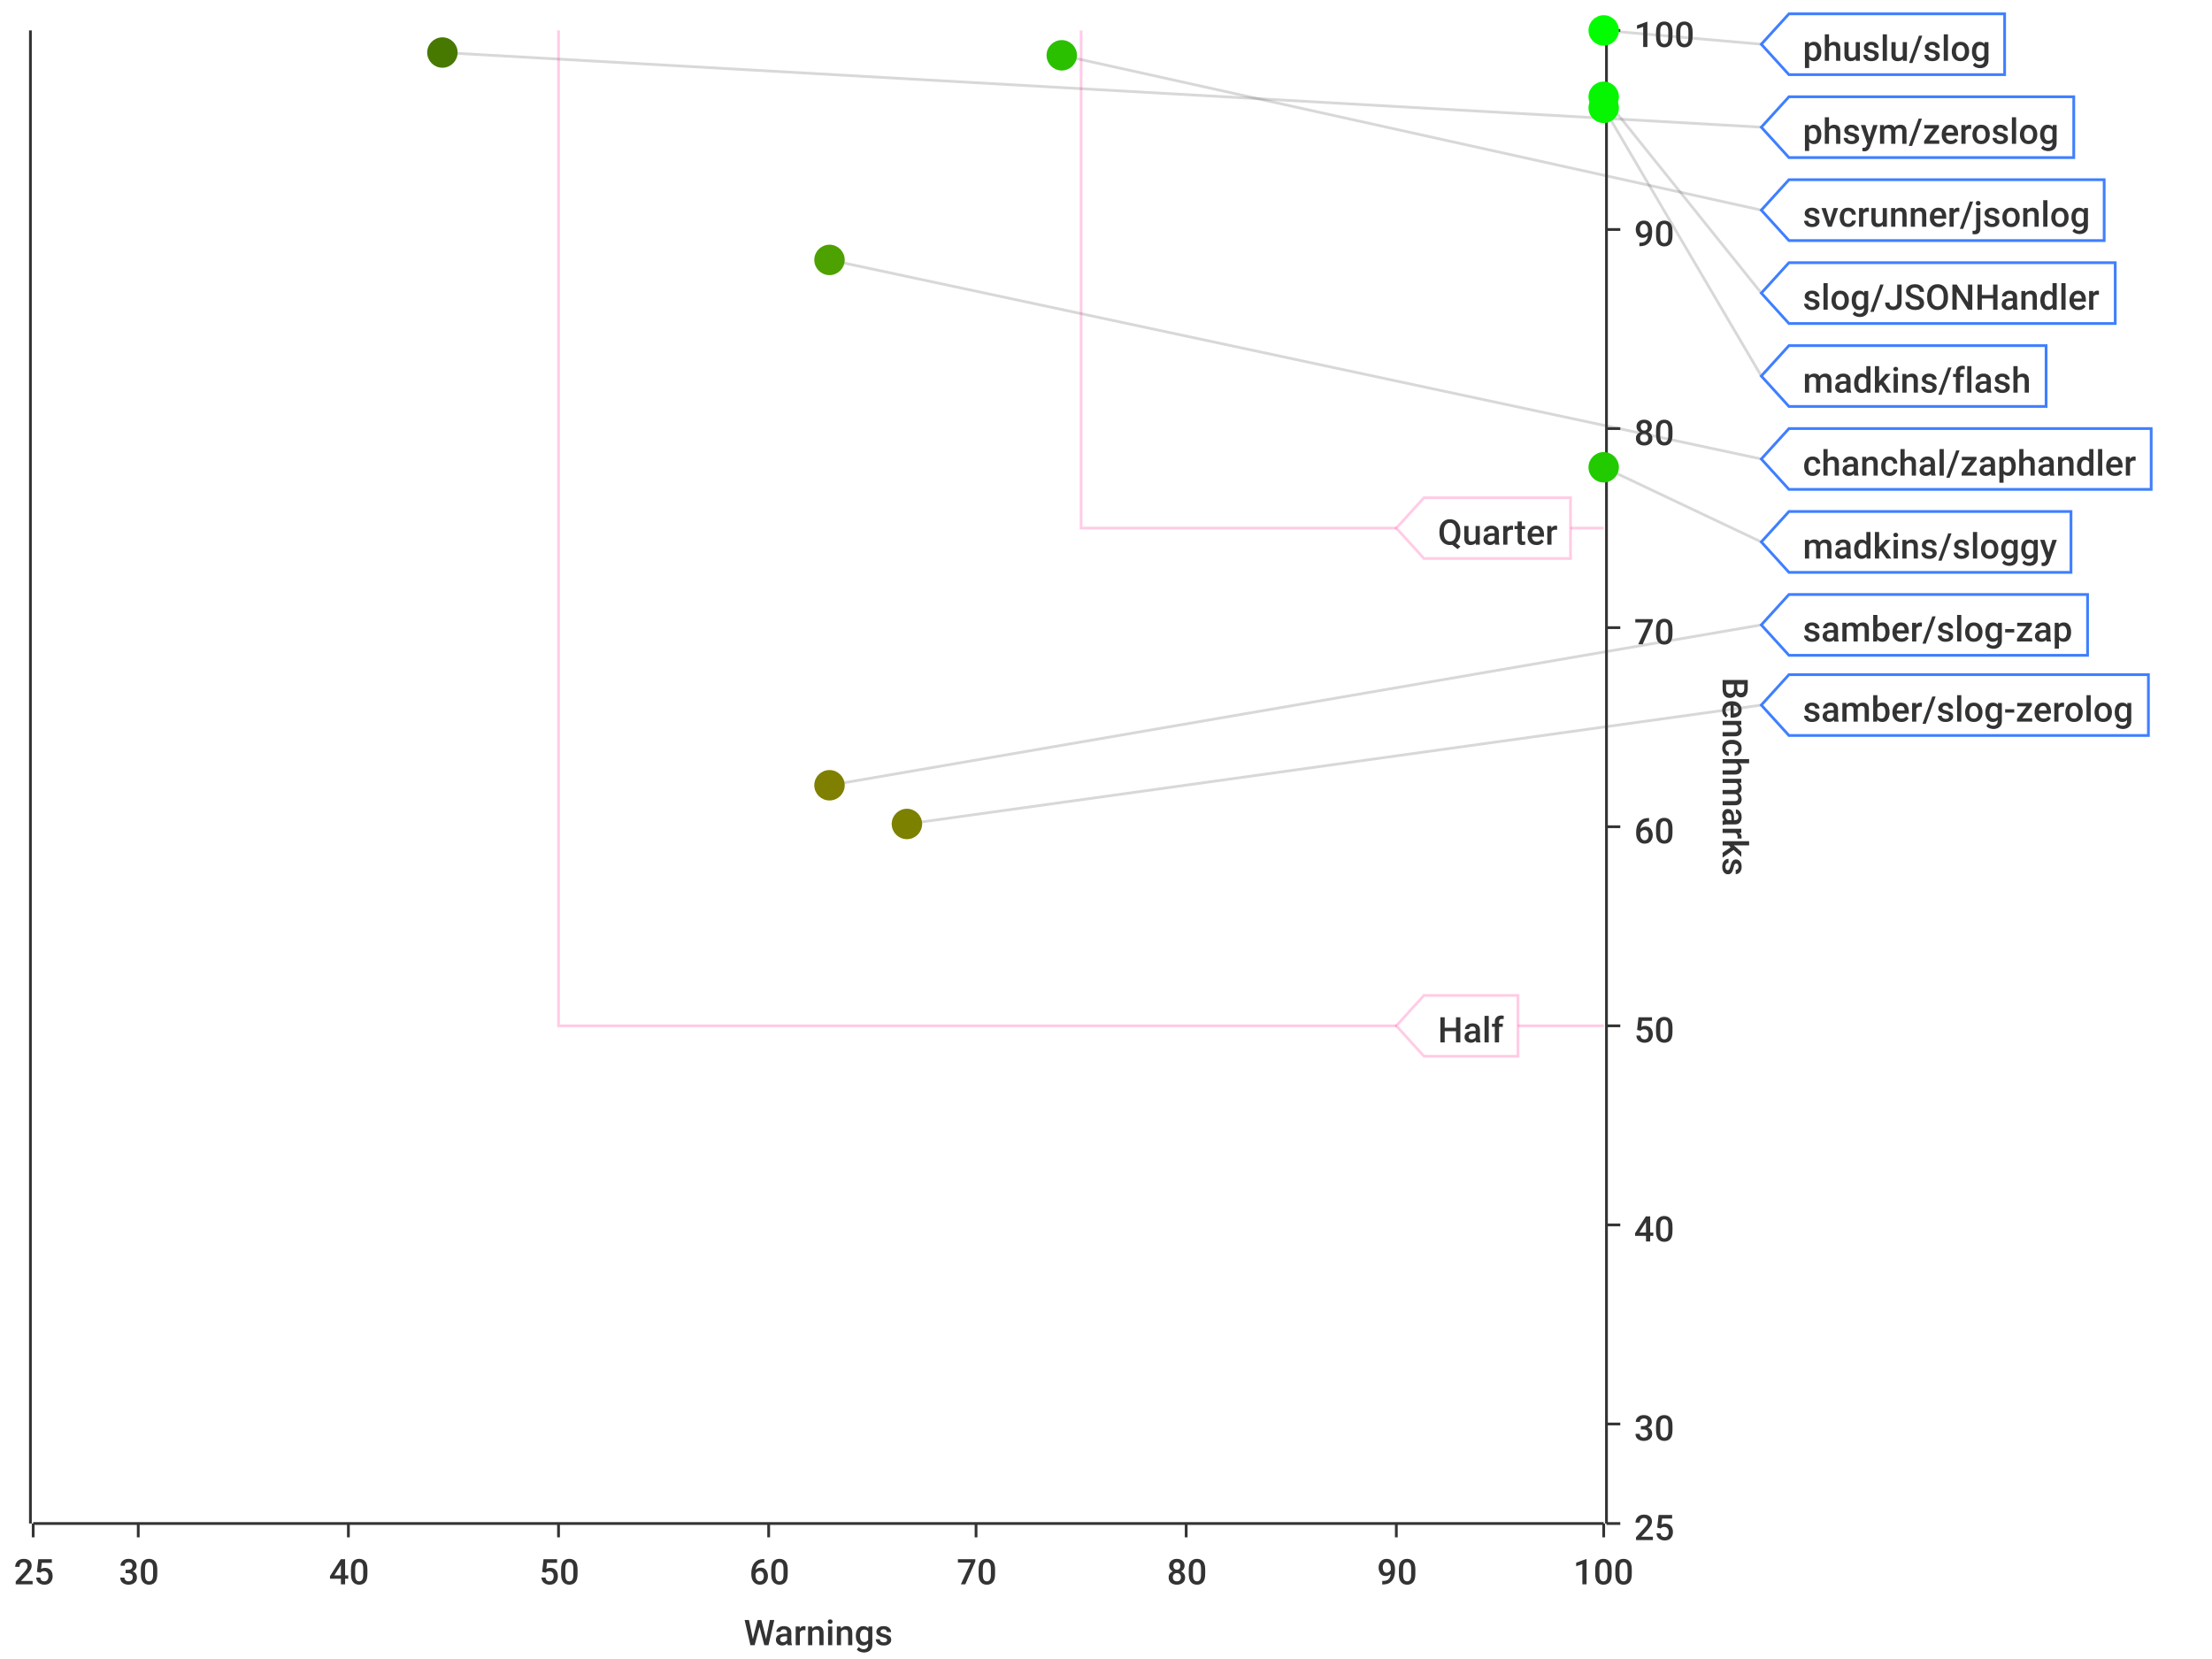
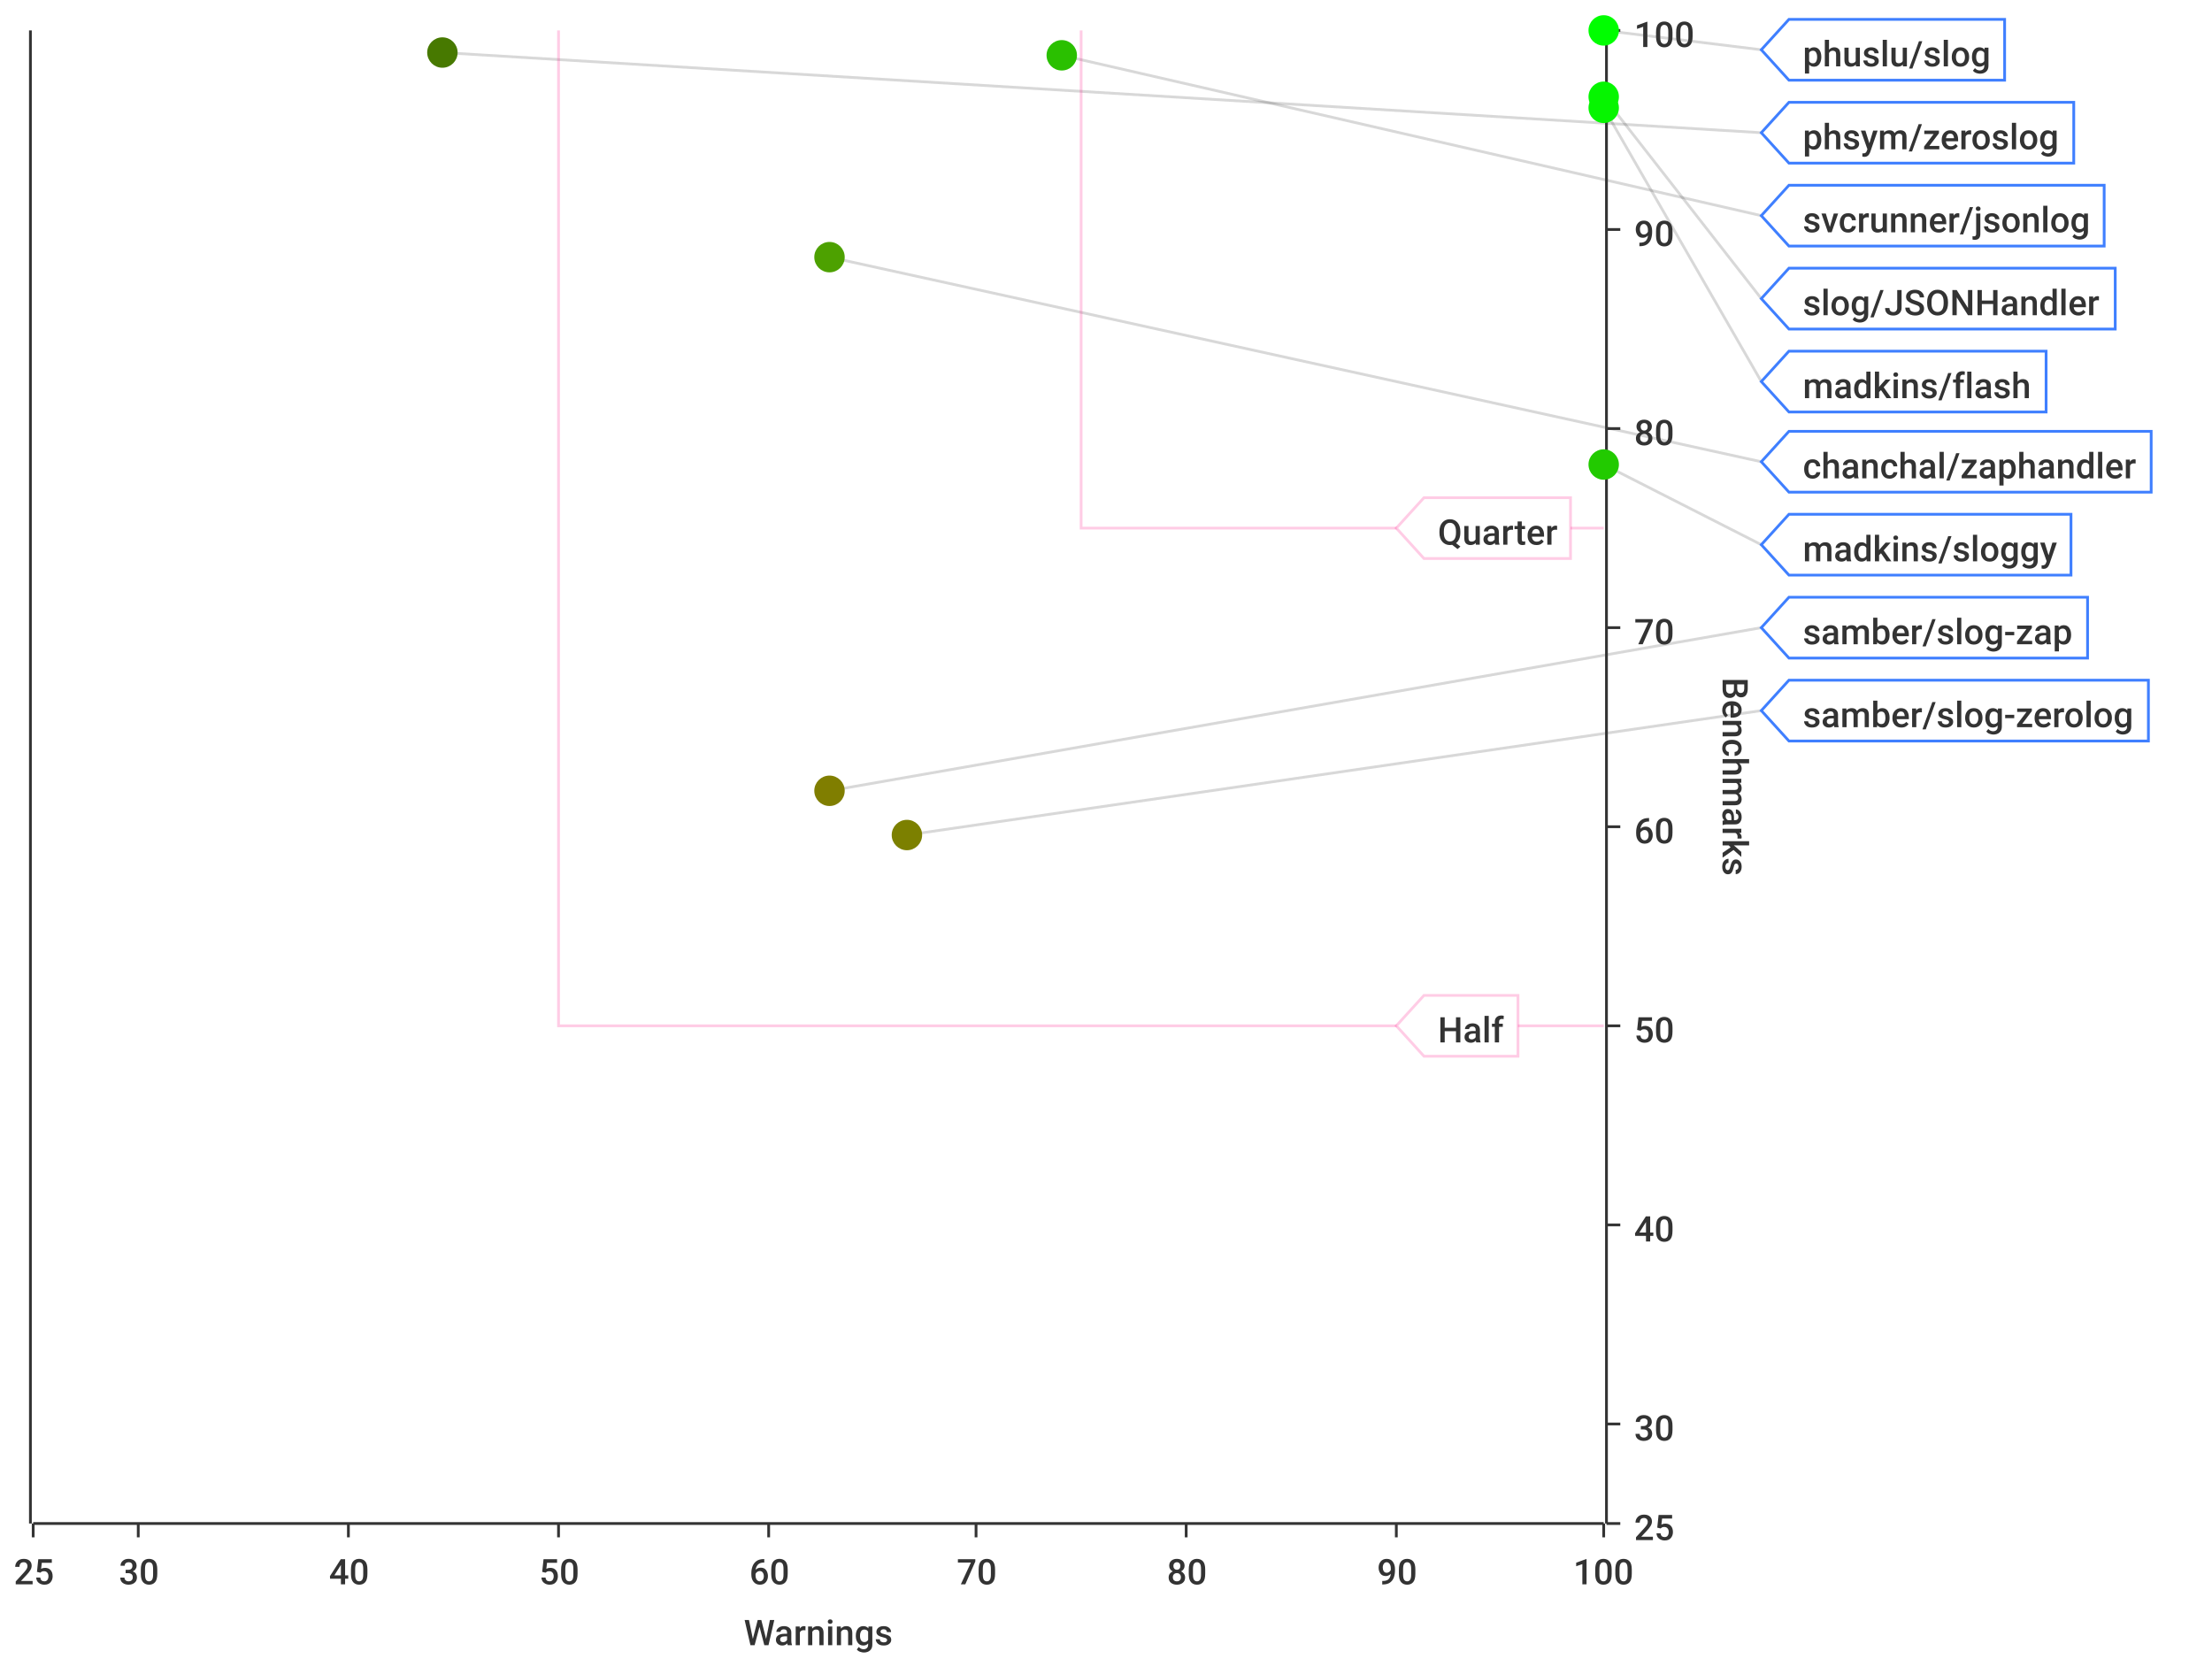
<svg xmlns="http://www.w3.org/2000/svg" width="800" height="600">\n<path d="M 0 0 L 800 0 L 800 600 L 0 600 L 0 0" style="stroke-width:0;stroke:rgba(255,255,255,1.0);fill:rgba(255,255,255,1.0)" />
  <path d="M 12 11 L 580 11 L 580 551 L 12 551 L 12 11" style="stroke-width:0;stroke:rgba(255,255,255,1.0);fill:rgba(255,255,255,1.0)" />
  <path d="M 12 551 L 580 551" style="stroke-width:1;stroke:rgba(51,51,51,1.0);fill:none" />
  <path d="M 12 551 L 12 556" style="stroke-width:1;stroke:rgba(51,51,51,1.0);fill:none" />
  <text x="5" y="573" style="stroke-width:0;stroke:none;fill:rgba(51,51,51,1.0);font-size:12.8px;font-family:'Roboto Medium',sans-serif">25</text>
  <path d="M 50 551 L 50 556" style="stroke-width:1;stroke:rgba(51,51,51,1.0);fill:none" />
  <text x="43" y="573" style="stroke-width:0;stroke:none;fill:rgba(51,51,51,1.0);font-size:12.8px;font-family:'Roboto Medium',sans-serif">30</text>
  <path d="M 126 551 L 126 556" style="stroke-width:1;stroke:rgba(51,51,51,1.0);fill:none" />
  <text x="119" y="573" style="stroke-width:0;stroke:none;fill:rgba(51,51,51,1.0);font-size:12.8px;font-family:'Roboto Medium',sans-serif">40</text>
  <path d="M 202 551 L 202 556" style="stroke-width:1;stroke:rgba(51,51,51,1.0);fill:none" />
  <text x="195" y="573" style="stroke-width:0;stroke:none;fill:rgba(51,51,51,1.0);font-size:12.8px;font-family:'Roboto Medium',sans-serif">50</text>
  <path d="M 278 551 L 278 556" style="stroke-width:1;stroke:rgba(51,51,51,1.0);fill:none" />
  <text x="271" y="573" style="stroke-width:0;stroke:none;fill:rgba(51,51,51,1.0);font-size:12.8px;font-family:'Roboto Medium',sans-serif">60</text>
  <path d="M 353 551 L 353 556" style="stroke-width:1;stroke:rgba(51,51,51,1.0);fill:none" />
  <text x="346" y="573" style="stroke-width:0;stroke:none;fill:rgba(51,51,51,1.0);font-size:12.8px;font-family:'Roboto Medium',sans-serif">70</text>
  <path d="M 429 551 L 429 556" style="stroke-width:1;stroke:rgba(51,51,51,1.0);fill:none" />
  <text x="422" y="573" style="stroke-width:0;stroke:none;fill:rgba(51,51,51,1.0);font-size:12.8px;font-family:'Roboto Medium',sans-serif">80</text>
  <path d="M 505 551 L 505 556" style="stroke-width:1;stroke:rgba(51,51,51,1.0);fill:none" />
  <text x="498" y="573" style="stroke-width:0;stroke:none;fill:rgba(51,51,51,1.0);font-size:12.8px;font-family:'Roboto Medium',sans-serif">90</text>
  <path d="M 580 551 L 580 556" style="stroke-width:1;stroke:rgba(51,51,51,1.0);fill:none" />
  <text x="569" y="573" style="stroke-width:0;stroke:none;fill:rgba(51,51,51,1.0);font-size:12.8px;font-family:'Roboto Medium',sans-serif">100</text>
  <text x="269" y="595" style="stroke-width:0;stroke:none;fill:rgba(51,51,51,1.0);font-size:12.8px;font-family:'Roboto Medium',sans-serif">Warnings</text>
  <path d="M 50 551 L 50 11" style="stroke-width:0;stroke:none;fill:none" />
  <path d="M 126 551 L 126 11" style="stroke-width:0;stroke:none;fill:none" />
  <path d="M 202 551 L 202 11" style="stroke-width:0;stroke:none;fill:none" />
  <path d="M 278 551 L 278 11" style="stroke-width:0;stroke:none;fill:none" />
  <path d="M 353 551 L 353 11" style="stroke-width:0;stroke:none;fill:none" />
  <path d="M 429 551 L 429 11" style="stroke-width:0;stroke:none;fill:none" />
  <path d="M 505 551 L 505 11" style="stroke-width:0;stroke:none;fill:none" />
  <path d="M 581 551 L 581 11" style="stroke-width:1;stroke:rgba(51,51,51,1.0);fill:none" />
  <path d="M 581 551 L 586 551" style="stroke-width:1;stroke:rgba(51,51,51,1.0);fill:none" />
  <text x="591" y="557" style="stroke-width:0;stroke:none;fill:rgba(51,51,51,1.0);font-size:12.8px;font-family:'Roboto Medium',sans-serif">25</text>
  <path d="M 581 515 L 586 515" style="stroke-width:1;stroke:rgba(51,51,51,1.0);fill:none" />
  <text x="591" y="521" style="stroke-width:0;stroke:none;fill:rgba(51,51,51,1.0);font-size:12.8px;font-family:'Roboto Medium',sans-serif">30</text>
  <path d="M 581 443 L 586 443" style="stroke-width:1;stroke:rgba(51,51,51,1.0);fill:none" />
  <text x="591" y="449" style="stroke-width:0;stroke:none;fill:rgba(51,51,51,1.0);font-size:12.8px;font-family:'Roboto Medium',sans-serif">40</text>
  <path d="M 581 371 L 586 371" style="stroke-width:1;stroke:rgba(51,51,51,1.0);fill:none" />
  <text x="591" y="377" style="stroke-width:0;stroke:none;fill:rgba(51,51,51,1.0);font-size:12.8px;font-family:'Roboto Medium',sans-serif">50</text>
  <path d="M 581 299 L 586 299" style="stroke-width:1;stroke:rgba(51,51,51,1.0);fill:none" />
  <text x="591" y="305" style="stroke-width:0;stroke:none;fill:rgba(51,51,51,1.0);font-size:12.8px;font-family:'Roboto Medium',sans-serif">60</text>
  <path d="M 581 227 L 586 227" style="stroke-width:1;stroke:rgba(51,51,51,1.0);fill:none" />
  <text x="591" y="233" style="stroke-width:0;stroke:none;fill:rgba(51,51,51,1.0);font-size:12.8px;font-family:'Roboto Medium',sans-serif">70</text>
  <path d="M 581 155 L 586 155" style="stroke-width:1;stroke:rgba(51,51,51,1.0);fill:none" />
  <text x="591" y="161" style="stroke-width:0;stroke:none;fill:rgba(51,51,51,1.0);font-size:12.8px;font-family:'Roboto Medium',sans-serif">80</text>
  <path d="M 581 83 L 586 83" style="stroke-width:1;stroke:rgba(51,51,51,1.0);fill:none" />
  <text x="591" y="89" style="stroke-width:0;stroke:none;fill:rgba(51,51,51,1.0);font-size:12.8px;font-family:'Roboto Medium',sans-serif">90</text>
  <path d="M 581 11 L 586 11" style="stroke-width:1;stroke:rgba(51,51,51,1.0);fill:none" />
  <text x="591" y="17" style="stroke-width:0;stroke:none;fill:rgba(51,51,51,1.0);font-size:12.8px;font-family:'Roboto Medium',sans-serif">100</text>
  <text x="623" y="245" style="stroke-width:0;stroke:none;fill:rgba(51,51,51,1.0);font-size:12.8px;font-family:'Roboto Medium',sans-serif" transform="rotate(90.00,623,245)">Benchmarks</text>
  <path d="M 12 731 L 580 731" style="stroke-width:0;stroke:none;fill:none" />
  <path d="M 12 515 L 580 515" style="stroke-width:0;stroke:none;fill:none" />
  <path d="M 12 443 L 580 443" style="stroke-width:0;stroke:none;fill:none" />
  <path d="M 12 371 L 580 371" style="stroke-width:0;stroke:none;fill:none" />
  <path d="M 12 299 L 580 299" style="stroke-width:0;stroke:none;fill:none" />
  <path d="M 12 227 L 580 227" style="stroke-width:0;stroke:none;fill:none" />
  <path d="M 12 155 L 580 155" style="stroke-width:0;stroke:none;fill:none" />
  <path d="M 12 83 L 580 83" style="stroke-width:0;stroke:none;fill:none" />
  <path d="M 11 551 L 11 11" style="stroke-width:1;stroke:rgba(51,51,51,1.0);fill:none" />
  <path d="M 11 -9223372036854775257 L 6 -9223372036854775257" style="stroke-width:1;stroke:rgba(51,51,51,1.0);fill:none" />
  <text x="-25" y="-9223372036854775251" style="stroke-width:0;stroke:none;fill:rgba(51,51,51,1.0);font-size:12.8px;font-family:'Roboto Medium',sans-serif">0.00</text>
  <path d="M 11 -9223372036854775257 L 6 -9223372036854775257" style="stroke-width:1;stroke:rgba(51,51,51,1.0);fill:none" />
  <text x="-25" y="-9223372036854775251" style="stroke-width:0;stroke:none;fill:rgba(51,51,51,1.0);font-size:12.8px;font-family:'Roboto Medium',sans-serif">0.00</text>
  <path d="M 11 -9223372036854775257 L 6 -9223372036854775257" style="stroke-width:1;stroke:rgba(51,51,51,1.0);fill:none" />
  <text x="-25" y="-9223372036854775251" style="stroke-width:0;stroke:none;fill:rgba(51,51,51,1.0);font-size:12.8px;font-family:'Roboto Medium',sans-serif">0.00</text>
  <path d="M 11 -9223372036854775257 L 6 -9223372036854775257" style="stroke-width:1;stroke:rgba(51,51,51,1.0);fill:none" />
  <text x="-25" y="-9223372036854775251" style="stroke-width:0;stroke:none;fill:rgba(51,51,51,1.0);font-size:12.8px;font-family:'Roboto Medium',sans-serif">0.00</text>
  <path d="M 11 -9223372036854775257 L 6 -9223372036854775257" style="stroke-width:1;stroke:rgba(51,51,51,1.0);fill:none" />
  <text x="-25" y="-9223372036854775251" style="stroke-width:0;stroke:none;fill:rgba(51,51,51,1.0);font-size:12.8px;font-family:'Roboto Medium',sans-serif">0.00</text>
  <path d="M 11 -9223372036854775257 L 6 -9223372036854775257" style="stroke-width:1;stroke:rgba(51,51,51,1.0);fill:none" />
  <text x="-25" y="-9223372036854775251" style="stroke-width:0;stroke:none;fill:rgba(51,51,51,1.0);font-size:12.8px;font-family:'Roboto Medium',sans-serif">0.00</text>
  <path d="M 11 -9223372036854775257 L 6 -9223372036854775257" style="stroke-width:1;stroke:rgba(51,51,51,1.0);fill:none" />
  <text x="-25" y="-9223372036854775251" style="stroke-width:0;stroke:none;fill:rgba(51,51,51,1.0);font-size:12.8px;font-family:'Roboto Medium',sans-serif">0.00</text>
  <path d="M 11 -9223372036854775257 L 6 -9223372036854775257" style="stroke-width:1;stroke:rgba(51,51,51,1.0);fill:none" />
  <text x="-25" y="-9223372036854775251" style="stroke-width:0;stroke:none;fill:rgba(51,51,51,1.0);font-size:12.8px;font-family:'Roboto Medium',sans-serif">0.00</text>
  <path d="M 11 -9223372036854775257 L 6 -9223372036854775257" style="stroke-width:1;stroke:rgba(51,51,51,1.0);fill:none" />
  <text x="-25" y="-9223372036854775251" style="stroke-width:0;stroke:none;fill:rgba(51,51,51,1.0);font-size:12.8px;font-family:'Roboto Medium',sans-serif">0.00</text>
  <path d="M 11 -9223372036854775257 L 6 -9223372036854775257" style="stroke-width:1;stroke:rgba(51,51,51,1.0);fill:none" />
  <text x="-25" y="-9223372036854775251" style="stroke-width:0;stroke:none;fill:rgba(51,51,51,1.0);font-size:12.8px;font-family:'Roboto Medium',sans-serif">0.00</text>
  <path d="M 11 -9223372036854775257 L 6 -9223372036854775257" style="stroke-width:1;stroke:rgba(51,51,51,1.0);fill:none" />
  <text x="-25" y="-9223372036854775251" style="stroke-width:0;stroke:none;fill:rgba(51,51,51,1.0);font-size:12.8px;font-family:'Roboto Medium',sans-serif">0.00</text>
  <path d="M 11 -9223372036854775257 L 6 -9223372036854775257" style="stroke-width:1;stroke:rgba(51,51,51,1.0);fill:none" />
  <text x="-25" y="-9223372036854775251" style="stroke-width:0;stroke:none;fill:rgba(51,51,51,1.0);font-size:12.8px;font-family:'Roboto Medium',sans-serif">0.00</text>
  <path d="M 11 -9223372036854775257 L 6 -9223372036854775257" style="stroke-width:1;stroke:rgba(51,51,51,1.0);fill:none" />
  <text x="-25" y="-9223372036854775251" style="stroke-width:0;stroke:none;fill:rgba(51,51,51,1.0);font-size:12.8px;font-family:'Roboto Medium',sans-serif">0.00</text>
  <path d="M 11 -9223372036854775257 L 6 -9223372036854775257" style="stroke-width:1;stroke:rgba(51,51,51,1.0);fill:none" />
  <text x="-25" y="-9223372036854775251" style="stroke-width:0;stroke:none;fill:rgba(51,51,51,1.0);font-size:12.8px;font-family:'Roboto Medium',sans-serif">0.00</text>
  <path d="M 11 -9223372036854775257 L 6 -9223372036854775257" style="stroke-width:1;stroke:rgba(51,51,51,1.0);fill:none" />
  <text x="-25" y="-9223372036854775251" style="stroke-width:0;stroke:none;fill:rgba(51,51,51,1.0);font-size:12.8px;font-family:'Roboto Medium',sans-serif">0.00</text>
  <path d="M 12 -9223372036854775257 L 580 -9223372036854775257" style="stroke-width:0;stroke:none;fill:none" />
  <path d="M 12 -9223372036854775257 L 580 -9223372036854775257" style="stroke-width:0;stroke:none;fill:none" />
  <path d="M 12 -9223372036854775257 L 580 -9223372036854775257" style="stroke-width:0;stroke:none;fill:none" />
  <path d="M 12 -9223372036854775257 L 580 -9223372036854775257" style="stroke-width:0;stroke:none;fill:none" />
  <path d="M 12 -9223372036854775257 L 580 -9223372036854775257" style="stroke-width:0;stroke:none;fill:none" />
  <path d="M 12 -9223372036854775257 L 580 -9223372036854775257" style="stroke-width:0;stroke:none;fill:none" />
  <path d="M 12 -9223372036854775257 L 580 -9223372036854775257" style="stroke-width:0;stroke:none;fill:none" />
  <path d="M 12 -9223372036854775257 L 580 -9223372036854775257" style="stroke-width:0;stroke:none;fill:none" />
  <path d="M 12 -9223372036854775257 L 580 -9223372036854775257" style="stroke-width:0;stroke:none;fill:none" />
  <path d="M 12 -9223372036854775257 L 580 -9223372036854775257" style="stroke-width:0;stroke:none;fill:none" />
  <path d="M 12 -9223372036854775257 L 580 -9223372036854775257" style="stroke-width:0;stroke:none;fill:none" />
  <path d="M 12 -9223372036854775257 L 580 -9223372036854775257" style="stroke-width:0;stroke:none;fill:none" />
  <path d="M 12 -9223372036854775257 L 580 -9223372036854775257" style="stroke-width:0;stroke:none;fill:none" />
  <path d="M 12 -9223372036854775257 L 580 -9223372036854775257" style="stroke-width:0;stroke:none;fill:none" />
-   <path d="M 580 11 L 637 16" style="stroke-width:1;stroke:rgba(63,63,63,0.2);fill:none" />
-   <path d="M 160 19 L 637 46" style="stroke-width:1;stroke:rgba(63,63,63,0.2);fill:none" />
-   <path d="M 384 20 L 637 76" style="stroke-width:1;stroke:rgba(63,63,63,0.2);fill:none" />
-   <path d="M 580 35 L 637 106" style="stroke-width:1;stroke:rgba(63,63,63,0.2);fill:none" />
-   <path d="M 580 39 L 637 136" style="stroke-width:1;stroke:rgba(63,63,63,0.2);fill:none" />
-   <path d="M 300 94 L 637 166" style="stroke-width:1;stroke:rgba(63,63,63,0.2);fill:none" />
-   <path d="M 580 169 L 637 196" style="stroke-width:1;stroke:rgba(63,63,63,0.2);fill:none" />
-   <path d="M 300 284 L 637 226" style="stroke-width:1;stroke:rgba(63,63,63,0.2);fill:none" />
-   <path d="M 328 298 L 637 255" style="stroke-width:1;stroke:rgba(63,63,63,0.2);fill:none" />
+   <path d="M 580 11 L 637 18" style="stroke-width:1;stroke:rgba(63,63,63,0.2);fill:none" />
+   <path d="M 160 19 L 637 48" style="stroke-width:1;stroke:rgba(63,63,63,0.2);fill:none" />
+   <path d="M 384 20 L 637 78" style="stroke-width:1;stroke:rgba(63,63,63,0.2);fill:none" />
+   <path d="M 580 35 L 637 108" style="stroke-width:1;stroke:rgba(63,63,63,0.2);fill:none" />
+   <path d="M 580 39 L 637 138" style="stroke-width:1;stroke:rgba(63,63,63,0.2);fill:none" />
+   <path d="M 300 93 L 637 167" style="stroke-width:1;stroke:rgba(63,63,63,0.2);fill:none" />
+   <path d="M 580 168 L 637 197" style="stroke-width:1;stroke:rgba(63,63,63,0.2);fill:none" />
+   <path d="M 300 286 L 637 227" style="stroke-width:1;stroke:rgba(63,63,63,0.2);fill:none" />
+   <path d="M 328 302 L 637 257" style="stroke-width:1;stroke:rgba(63,63,63,0.2);fill:none" />
  <path d="M 202 11 L 202 371 L 580 371" style="stroke-width:1;stroke:rgba(255,0,127,0.2);fill:none" />
  <path d="M 391 11 L 391 191 L 580 191" style="stroke-width:1;stroke:rgba(255,0,127,0.2);fill:none" />
  <path d="M 505 371 L 515 360 L 549 360 L 549 382 L 515 382 L 505 371 Z" style="stroke-width:1;stroke:rgba(255,0,127,0.2);fill:rgba(255,255,255,1.0)" />
  <text x="520" y="377" style="stroke-width:0;stroke:none;fill:rgba(51,51,51,1.0);font-size:12.8px;font-family:'Roboto Medium',sans-serif">Half</text>
  <path d="M 505 191 L 515 180 L 568 180 L 568 202 L 515 202 L 505 191 Z" style="stroke-width:1;stroke:rgba(255,0,127,0.2);fill:rgba(255,255,255,1.0)" />
  <text x="520" y="197" style="stroke-width:0;stroke:none;fill:rgba(51,51,51,1.0);font-size:12.8px;font-family:'Roboto Medium',sans-serif">Quarter</text>
  <circle cx="580" cy="11" r="5" style="stroke-width:1;stroke:rgba(0,254,0,1.0);fill:rgba(0,254,0,1.0)" />
  <path d="" style="stroke-width:1;stroke:rgba(0,254,0,1.0);fill:rgba(0,254,0,1.0)" />
  <circle cx="160" cy="19" r="5" style="stroke-width:1;stroke:rgba(71,121,0,1.0);fill:rgba(71,121,0,1.0)" />
  <path d="" style="stroke-width:1;stroke:rgba(71,121,0,1.0);fill:rgba(71,121,0,1.0)" />
  <circle cx="384" cy="20" r="5" style="stroke-width:1;stroke:rgba(42,192,0,1.0);fill:rgba(42,192,0,1.0)" />
  <path d="" style="stroke-width:1;stroke:rgba(42,192,0,1.0);fill:rgba(42,192,0,1.0)" />
  <circle cx="580" cy="35" r="5" style="stroke-width:1;stroke:rgba(5,246,0,1.0);fill:rgba(5,246,0,1.0)" />
  <path d="" style="stroke-width:1;stroke:rgba(5,246,0,1.0);fill:rgba(5,246,0,1.0)" />
  <circle cx="580" cy="39" r="5" style="stroke-width:1;stroke:rgba(6,245,0,1.0);fill:rgba(6,245,0,1.0)" />
  <path d="" style="stroke-width:1;stroke:rgba(6,245,0,1.0);fill:rgba(6,245,0,1.0)" />
-   <circle cx="300" cy="94" r="5" style="stroke-width:1;stroke:rgba(77,161,0,1.0);fill:rgba(77,161,0,1.0)" />
+   <circle cx="300" cy="93" r="5" style="stroke-width:1;stroke:rgba(77,161,0,1.0);fill:rgba(77,161,0,1.0)" />
  <path d="" style="stroke-width:1;stroke:rgba(77,161,0,1.0);fill:rgba(77,161,0,1.0)" />
-   <circle cx="580" cy="169" r="5" style="stroke-width:1;stroke:rgba(34,202,0,1.0);fill:rgba(34,202,0,1.0)" />
+   <circle cx="580" cy="168" r="5" style="stroke-width:1;stroke:rgba(34,202,0,1.0);fill:rgba(34,202,0,1.0)" />
  <path d="" style="stroke-width:1;stroke:rgba(34,202,0,1.0);fill:rgba(34,202,0,1.0)" />
-   <circle cx="300" cy="284" r="5" style="stroke-width:1;stroke:rgba(127,127,0,1.0);fill:rgba(127,127,0,1.0)" />
-   <path d="" style="stroke-width:1;stroke:rgba(127,127,0,1.0);fill:rgba(127,127,0,1.0)" />
-   <circle cx="328" cy="298" r="5" style="stroke-width:1;stroke:rgba(124,129,0,1.0);fill:rgba(124,129,0,1.0)" />
-   <path d="" style="stroke-width:1;stroke:rgba(124,129,0,1.0);fill:rgba(124,129,0,1.0)" />
-   <path d="M 637 16 L 647 5 L 725 5 L 725 27 L 647 27 L 637 16 Z" style="stroke-width:1;stroke:rgba(63,127,255,1.0);fill:rgba(255,255,255,1.0)" />
-   <text x="652" y="22" style="stroke-width:0;stroke:none;fill:rgba(51,51,51,1.0);font-size:12.8px;font-family:'Roboto Medium',sans-serif">phuslu/slog</text>
-   <path d="M 637 46 L 647 35 L 750 35 L 750 57 L 647 57 L 637 46 Z" style="stroke-width:1;stroke:rgba(63,127,255,1.0);fill:rgba(255,255,255,1.0)" />
-   <text x="652" y="52" style="stroke-width:0;stroke:none;fill:rgba(51,51,51,1.0);font-size:12.8px;font-family:'Roboto Medium',sans-serif">phsym/zeroslog</text>
-   <path d="M 637 76 L 647 65 L 761 65 L 761 87 L 647 87 L 637 76 Z" style="stroke-width:1;stroke:rgba(63,127,255,1.0);fill:rgba(255,255,255,1.0)" />
-   <text x="652" y="82" style="stroke-width:0;stroke:none;fill:rgba(51,51,51,1.0);font-size:12.8px;font-family:'Roboto Medium',sans-serif">svcrunner/jsonlog</text>
-   <path d="M 637 106 L 647 95 L 765 95 L 765 117 L 647 117 L 637 106 Z" style="stroke-width:1;stroke:rgba(63,127,255,1.0);fill:rgba(255,255,255,1.0)" />
-   <text x="652" y="112" style="stroke-width:0;stroke:none;fill:rgba(51,51,51,1.0);font-size:12.8px;font-family:'Roboto Medium',sans-serif">slog/JSONHandler</text>
-   <path d="M 637 136 L 647 125 L 740 125 L 740 147 L 647 147 L 637 136 Z" style="stroke-width:1;stroke:rgba(63,127,255,1.0);fill:rgba(255,255,255,1.0)" />
-   <text x="652" y="142" style="stroke-width:0;stroke:none;fill:rgba(51,51,51,1.0);font-size:12.8px;font-family:'Roboto Medium',sans-serif">madkins/flash</text>
-   <path d="M 637 166 L 647 155 L 778 155 L 778 177 L 647 177 L 637 166 Z" style="stroke-width:1;stroke:rgba(63,127,255,1.0);fill:rgba(255,255,255,1.0)" />
-   <text x="652" y="172" style="stroke-width:0;stroke:none;fill:rgba(51,51,51,1.0);font-size:12.8px;font-family:'Roboto Medium',sans-serif">chanchal/zaphandler</text>
-   <path d="M 637 196 L 647 185 L 749 185 L 749 207 L 647 207 L 637 196 Z" style="stroke-width:1;stroke:rgba(63,127,255,1.0);fill:rgba(255,255,255,1.0)" />
-   <text x="652" y="202" style="stroke-width:0;stroke:none;fill:rgba(51,51,51,1.0);font-size:12.8px;font-family:'Roboto Medium',sans-serif">madkins/sloggy</text>
-   <path d="M 637 226 L 647 215 L 755 215 L 755 237 L 647 237 L 637 226 Z" style="stroke-width:1;stroke:rgba(63,127,255,1.0);fill:rgba(255,255,255,1.0)" />
-   <text x="652" y="232" style="stroke-width:0;stroke:none;fill:rgba(51,51,51,1.0);font-size:12.8px;font-family:'Roboto Medium',sans-serif">samber/slog-zap</text>
-   <path d="M 637 255 L 647 244 L 777 244 L 777 266 L 647 266 L 637 255 Z" style="stroke-width:1;stroke:rgba(63,127,255,1.0);fill:rgba(255,255,255,1.0)" />
-   <text x="652" y="261" style="stroke-width:0;stroke:none;fill:rgba(51,51,51,1.0);font-size:12.8px;font-family:'Roboto Medium',sans-serif">samber/slog-zerolog</text>
+   <circle cx="300" cy="286" r="5" style="stroke-width:1;stroke:rgba(128,126,0,1.0);fill:rgba(128,126,0,1.0)" />
+   <path d="" style="stroke-width:1;stroke:rgba(128,126,0,1.0);fill:rgba(128,126,0,1.0)" />
+   <circle cx="328" cy="302" r="5" style="stroke-width:1;stroke:rgba(124,128,0,1.0);fill:rgba(124,128,0,1.0)" />
+   <path d="" style="stroke-width:1;stroke:rgba(124,128,0,1.0);fill:rgba(124,128,0,1.0)" />
+   <path d="M 637 18 L 647 7 L 725 7 L 725 29 L 647 29 L 637 18 Z" style="stroke-width:1;stroke:rgba(63,127,255,1.0);fill:rgba(255,255,255,1.0)" />
+   <text x="652" y="24" style="stroke-width:0;stroke:none;fill:rgba(51,51,51,1.0);font-size:12.8px;font-family:'Roboto Medium',sans-serif">phuslu/slog</text>
+   <path d="M 637 48 L 647 37 L 750 37 L 750 59 L 647 59 L 637 48 Z" style="stroke-width:1;stroke:rgba(63,127,255,1.0);fill:rgba(255,255,255,1.0)" />
+   <text x="652" y="54" style="stroke-width:0;stroke:none;fill:rgba(51,51,51,1.0);font-size:12.8px;font-family:'Roboto Medium',sans-serif">phsym/zeroslog</text>
+   <path d="M 637 78 L 647 67 L 761 67 L 761 89 L 647 89 L 637 78 Z" style="stroke-width:1;stroke:rgba(63,127,255,1.0);fill:rgba(255,255,255,1.0)" />
+   <text x="652" y="84" style="stroke-width:0;stroke:none;fill:rgba(51,51,51,1.0);font-size:12.8px;font-family:'Roboto Medium',sans-serif">svcrunner/jsonlog</text>
+   <path d="M 637 108 L 647 97 L 765 97 L 765 119 L 647 119 L 637 108 Z" style="stroke-width:1;stroke:rgba(63,127,255,1.0);fill:rgba(255,255,255,1.0)" />
+   <text x="652" y="114" style="stroke-width:0;stroke:none;fill:rgba(51,51,51,1.0);font-size:12.8px;font-family:'Roboto Medium',sans-serif">slog/JSONHandler</text>
+   <path d="M 637 138 L 647 127 L 740 127 L 740 149 L 647 149 L 637 138 Z" style="stroke-width:1;stroke:rgba(63,127,255,1.0);fill:rgba(255,255,255,1.0)" />
+   <text x="652" y="144" style="stroke-width:0;stroke:none;fill:rgba(51,51,51,1.0);font-size:12.8px;font-family:'Roboto Medium',sans-serif">madkins/flash</text>
+   <path d="M 637 167 L 647 156 L 778 156 L 778 178 L 647 178 L 637 167 Z" style="stroke-width:1;stroke:rgba(63,127,255,1.0);fill:rgba(255,255,255,1.0)" />
+   <text x="652" y="173" style="stroke-width:0;stroke:none;fill:rgba(51,51,51,1.0);font-size:12.8px;font-family:'Roboto Medium',sans-serif">chanchal/zaphandler</text>
+   <path d="M 637 197 L 647 186 L 749 186 L 749 208 L 647 208 L 637 197 Z" style="stroke-width:1;stroke:rgba(63,127,255,1.0);fill:rgba(255,255,255,1.0)" />
+   <text x="652" y="203" style="stroke-width:0;stroke:none;fill:rgba(51,51,51,1.0);font-size:12.8px;font-family:'Roboto Medium',sans-serif">madkins/sloggy</text>
+   <path d="M 637 227 L 647 216 L 755 216 L 755 238 L 647 238 L 637 227 Z" style="stroke-width:1;stroke:rgba(63,127,255,1.0);fill:rgba(255,255,255,1.0)" />
+   <text x="652" y="233" style="stroke-width:0;stroke:none;fill:rgba(51,51,51,1.0);font-size:12.8px;font-family:'Roboto Medium',sans-serif">samber/slog-zap</text>
+   <path d="M 637 257 L 647 246 L 777 246 L 777 268 L 647 268 L 637 257 Z" style="stroke-width:1;stroke:rgba(63,127,255,1.0);fill:rgba(255,255,255,1.0)" />
+   <text x="652" y="263" style="stroke-width:0;stroke:none;fill:rgba(51,51,51,1.0);font-size:12.8px;font-family:'Roboto Medium',sans-serif">samber/slog-zerolog</text>
</svg>
